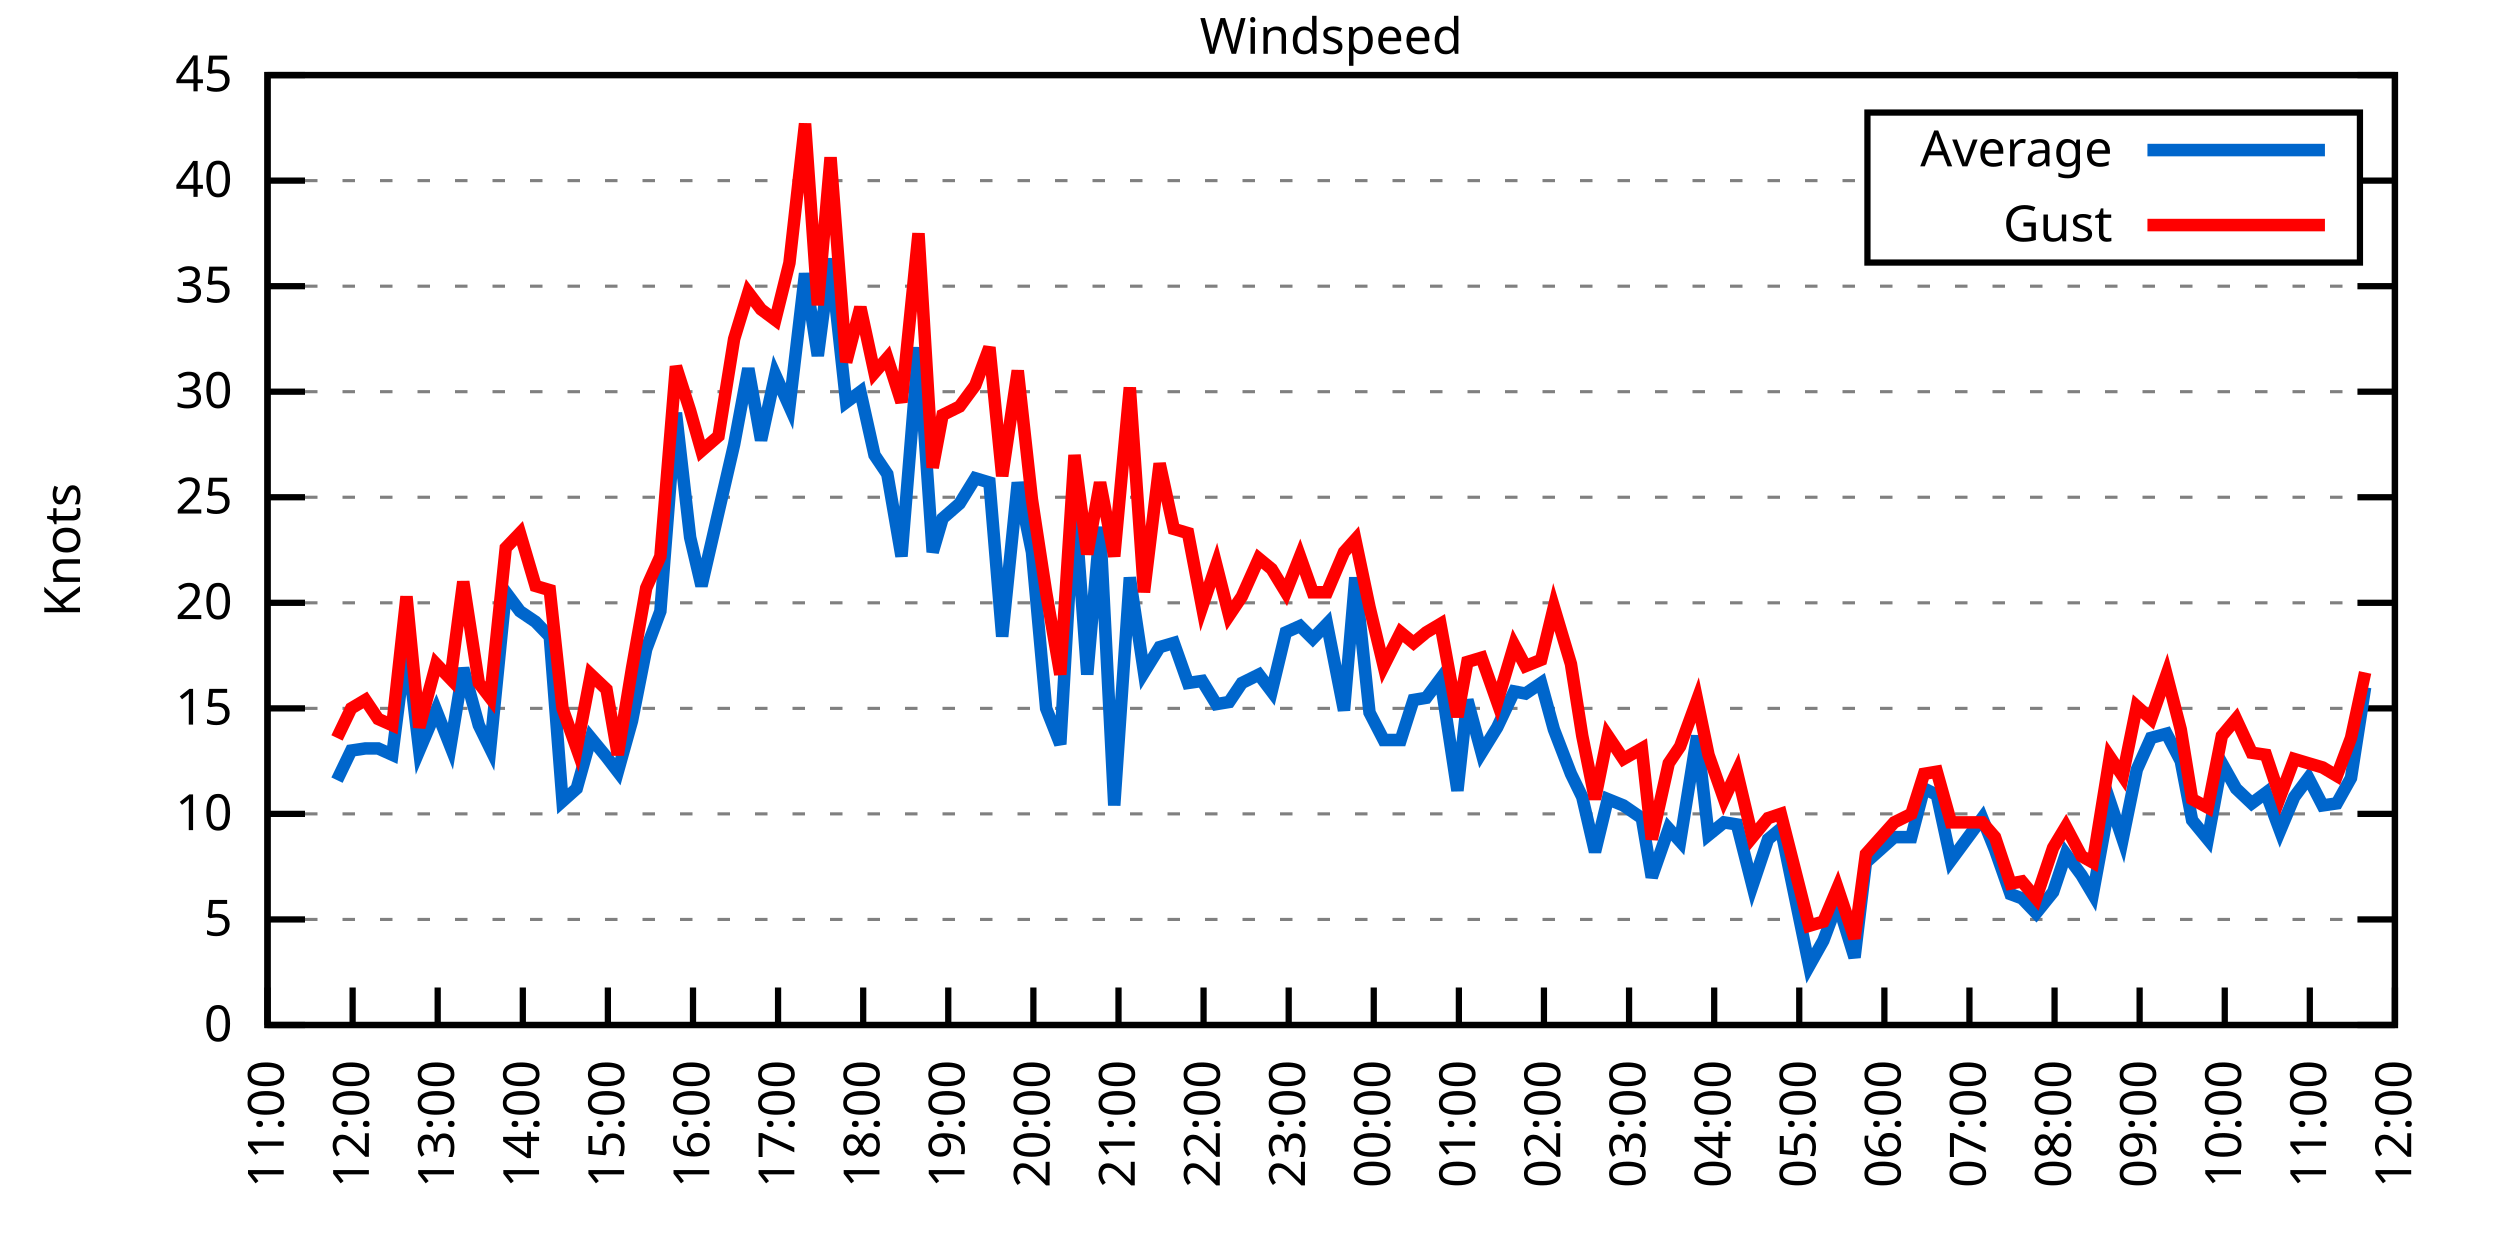
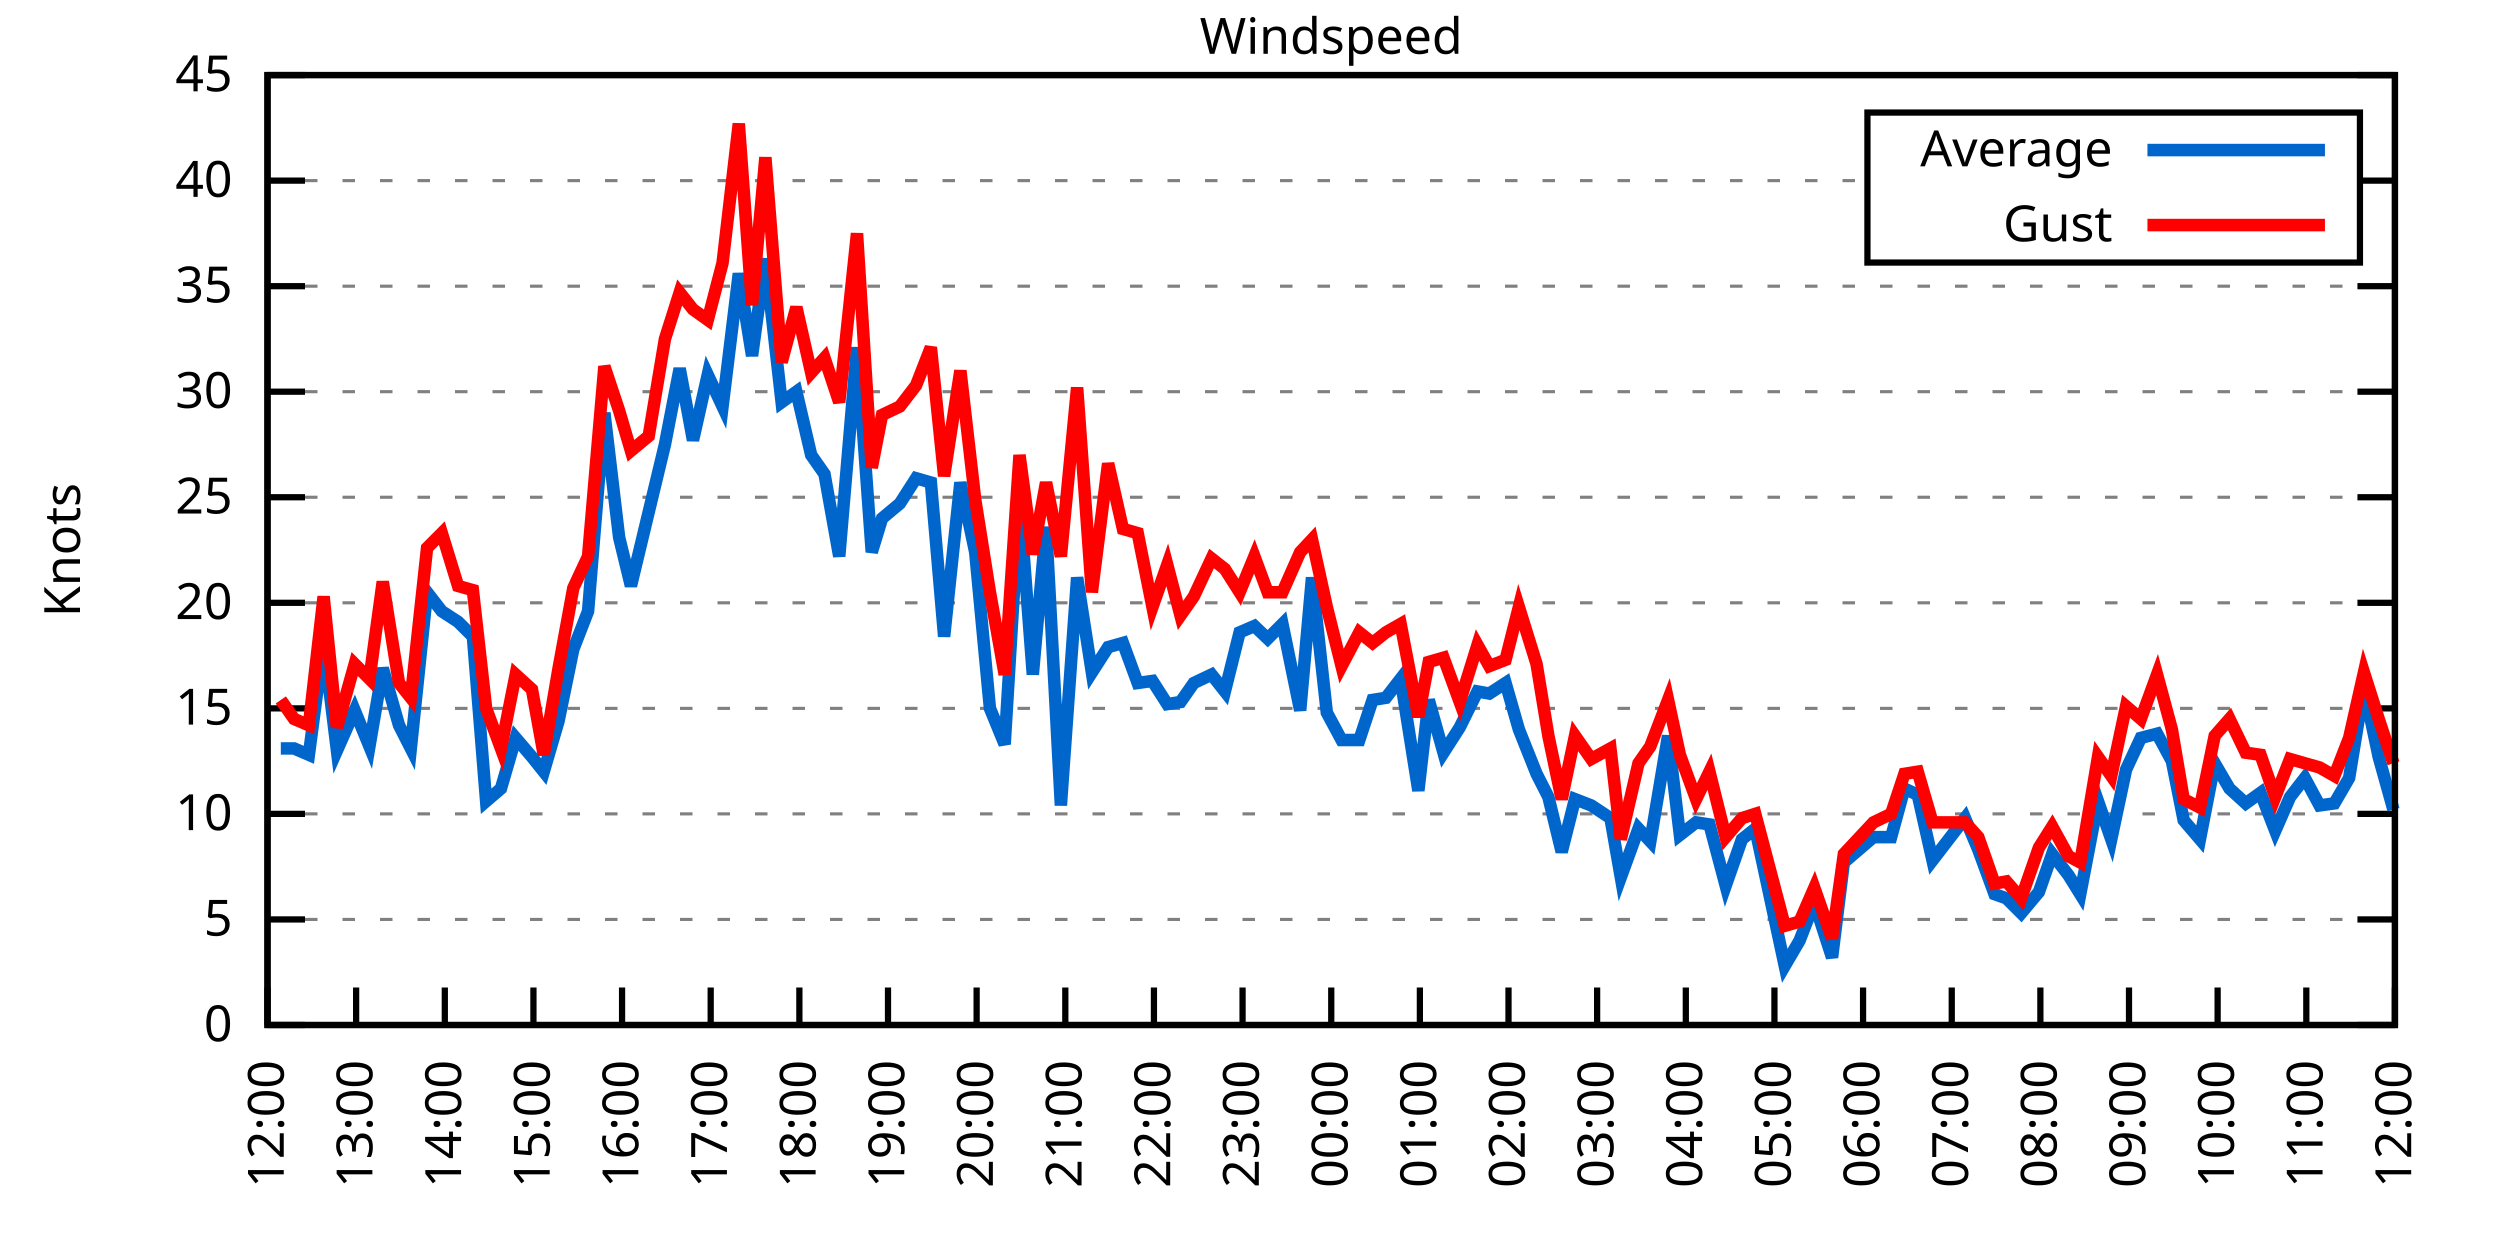
<svg xmlns="http://www.w3.org/2000/svg" xmlns:xlink="http://www.w3.org/1999/xlink" width="400" height="200" viewBox="0 0 400 200">
  <g id="gnuplot_canvas">
    <rect x="0" y="0" width="400" height="200" fill="none" />
    <defs>
      <circle id="gpDot" r="0.5" stroke-width="0.5" stroke="currentColor" />
      <path id="gpPt0" stroke-width="0.333" stroke="currentColor" d="M-1,0 h2 M0,-1 v2" />
      <path id="gpPt1" stroke-width="0.333" stroke="currentColor" d="M-1,-1 L1,1 M1,-1 L-1,1" />
      <path id="gpPt2" stroke-width="0.333" stroke="currentColor" d="M-1,0 L1,0 M0,-1 L0,1 M-1,-1 L1,1 M-1,1 L1,-1" />
      <rect id="gpPt3" stroke-width="0.333" stroke="currentColor" x="-1" y="-1" width="2" height="2" />
      <rect id="gpPt4" stroke-width="0.333" stroke="currentColor" fill="currentColor" x="-1" y="-1" width="2" height="2" />
      <circle id="gpPt5" stroke-width="0.333" stroke="currentColor" cx="0" cy="0" r="1" />
      <use xlink:href="#gpPt5" id="gpPt6" fill="currentColor" stroke="none" />
      <path id="gpPt7" stroke-width="0.333" stroke="currentColor" d="M0,-1.33 L-1.33,0.67 L1.33,0.67 z" />
      <use xlink:href="#gpPt7" id="gpPt8" fill="currentColor" stroke="none" />
      <use xlink:href="#gpPt7" id="gpPt9" stroke="currentColor" transform="rotate(180)" />
      <use xlink:href="#gpPt9" id="gpPt10" fill="currentColor" stroke="none" />
      <use xlink:href="#gpPt3" id="gpPt11" stroke="currentColor" transform="rotate(45)" />
      <use xlink:href="#gpPt11" id="gpPt12" fill="currentColor" stroke="none" />
      <path id="gpPt13" stroke-width="0.333" stroke="currentColor" d="M0,1.330 L1.265,0.411 L0.782,-1.067 L-0.782,-1.076 L-1.265,0.411 z" />
      <use xlink:href="#gpPt13" id="gpPt14" fill="currentColor" stroke="none" />
      <filter id="textbox" filterUnits="objectBoundingBox" x="0" y="0" height="1" width="1">
        <feFlood flood-color="white" flood-opacity="1" result="bgnd" />
        <feComposite in="SourceGraphic" in2="bgnd" operator="atop" />
      </filter>
      <filter id="greybox" filterUnits="objectBoundingBox" x="0" y="0" height="1" width="1">
        <feFlood flood-color="lightgrey" flood-opacity="1" result="grey" />
        <feComposite in="SourceGraphic" in2="grey" operator="atop" />
      </filter>
    </defs>
    <g fill="none" color="white" stroke="currentColor" stroke-width="1.00" stroke-linecap="butt" stroke-linejoin="miter">
</g>
    <g fill="none" color="black" stroke="currentColor" stroke-width="1.00" stroke-linecap="butt" stroke-linejoin="miter">
      <g stroke="none" shape-rendering="crispEdges">
        <polygon fill="rgb(255, 255, 255)" points="42.80,164.00 383.18,164.00 383.18,12.02 42.80,12.02 " />
      </g>
    </g>
    <g fill="none" color="black" stroke="currentColor" stroke-width="1.00" stroke-linecap="butt" stroke-linejoin="miter">
</g>
    <g fill="none" color="black" stroke="black" stroke-width="0.50" stroke-linecap="butt" stroke-linejoin="miter">
</g>
    <g fill="none" color="gray" stroke="currentColor" stroke-width="0.50" stroke-linecap="butt" stroke-linejoin="miter">
      <path stroke="gray" stroke-dasharray="2,4" class="gridline" d="M42.80,164.00 L383.19,164.00  " />
    </g>
    <g fill="none" color="gray" stroke="gray" stroke-width="1.00" stroke-linecap="butt" stroke-linejoin="miter">
</g>
    <g fill="none" color="black" stroke="currentColor" stroke-width="1.00" stroke-linecap="butt" stroke-linejoin="miter">
      <path stroke="black" d="M42.80,164.00 L48.80,164.00 M383.19,164.00 L377.19,164.00  " />
      <g transform="translate(37.20,166.60)" stroke="none" fill="black" font-family="Sans" font-size="8.00" text-anchor="end">
        <text>
          <tspan font-family="Sans"> 0</tspan>
        </text>
      </g>
    </g>
    <g fill="none" color="black" stroke="currentColor" stroke-width="1.00" stroke-linecap="butt" stroke-linejoin="miter">
</g>
    <g fill="none" color="black" stroke="black" stroke-width="0.50" stroke-linecap="butt" stroke-linejoin="miter">
</g>
    <g fill="none" color="gray" stroke="currentColor" stroke-width="0.50" stroke-linecap="butt" stroke-linejoin="miter">
      <path stroke="gray" stroke-dasharray="2,4" class="gridline" d="M42.80,147.11 L383.19,147.11  " />
    </g>
    <g fill="none" color="gray" stroke="gray" stroke-width="1.00" stroke-linecap="butt" stroke-linejoin="miter">
</g>
    <g fill="none" color="black" stroke="currentColor" stroke-width="1.00" stroke-linecap="butt" stroke-linejoin="miter">
      <path stroke="black" d="M42.80,147.11 L48.80,147.11 M383.19,147.11 L377.19,147.11  " />
      <g transform="translate(37.20,149.71)" stroke="none" fill="black" font-family="Sans" font-size="8.00" text-anchor="end">
        <text>
          <tspan font-family="Sans"> 5</tspan>
        </text>
      </g>
    </g>
    <g fill="none" color="black" stroke="currentColor" stroke-width="1.00" stroke-linecap="butt" stroke-linejoin="miter">
</g>
    <g fill="none" color="black" stroke="black" stroke-width="0.50" stroke-linecap="butt" stroke-linejoin="miter">
</g>
    <g fill="none" color="gray" stroke="currentColor" stroke-width="0.50" stroke-linecap="butt" stroke-linejoin="miter">
      <path stroke="gray" stroke-dasharray="2,4" class="gridline" d="M42.80,130.22 L383.19,130.22  " />
    </g>
    <g fill="none" color="gray" stroke="gray" stroke-width="1.00" stroke-linecap="butt" stroke-linejoin="miter">
</g>
    <g fill="none" color="black" stroke="currentColor" stroke-width="1.00" stroke-linecap="butt" stroke-linejoin="miter">
      <path stroke="black" d="M42.80,130.22 L48.80,130.22 M383.19,130.22 L377.19,130.22  " />
      <g transform="translate(37.20,132.82)" stroke="none" fill="black" font-family="Sans" font-size="8.00" text-anchor="end">
        <text>
          <tspan font-family="Sans"> 10</tspan>
        </text>
      </g>
    </g>
    <g fill="none" color="black" stroke="currentColor" stroke-width="1.00" stroke-linecap="butt" stroke-linejoin="miter">
</g>
    <g fill="none" color="black" stroke="black" stroke-width="0.50" stroke-linecap="butt" stroke-linejoin="miter">
</g>
    <g fill="none" color="gray" stroke="currentColor" stroke-width="0.50" stroke-linecap="butt" stroke-linejoin="miter">
      <path stroke="gray" stroke-dasharray="2,4" class="gridline" d="M42.80,113.34 L383.19,113.34  " />
    </g>
    <g fill="none" color="gray" stroke="gray" stroke-width="1.00" stroke-linecap="butt" stroke-linejoin="miter">
</g>
    <g fill="none" color="black" stroke="currentColor" stroke-width="1.00" stroke-linecap="butt" stroke-linejoin="miter">
      <path stroke="black" d="M42.80,113.34 L48.80,113.34 M383.19,113.34 L377.19,113.34  " />
      <g transform="translate(37.20,115.94)" stroke="none" fill="black" font-family="Sans" font-size="8.00" text-anchor="end">
        <text>
          <tspan font-family="Sans"> 15</tspan>
        </text>
      </g>
    </g>
    <g fill="none" color="black" stroke="currentColor" stroke-width="1.00" stroke-linecap="butt" stroke-linejoin="miter">
</g>
    <g fill="none" color="black" stroke="black" stroke-width="0.50" stroke-linecap="butt" stroke-linejoin="miter">
</g>
    <g fill="none" color="gray" stroke="currentColor" stroke-width="0.50" stroke-linecap="butt" stroke-linejoin="miter">
      <path stroke="gray" stroke-dasharray="2,4" class="gridline" d="M42.80,96.45 L383.19,96.45  " />
    </g>
    <g fill="none" color="gray" stroke="gray" stroke-width="1.00" stroke-linecap="butt" stroke-linejoin="miter">
</g>
    <g fill="none" color="black" stroke="currentColor" stroke-width="1.00" stroke-linecap="butt" stroke-linejoin="miter">
      <path stroke="black" d="M42.80,96.45 L48.80,96.45 M383.19,96.45 L377.19,96.45  " />
      <g transform="translate(37.20,99.05)" stroke="none" fill="black" font-family="Sans" font-size="8.00" text-anchor="end">
        <text>
          <tspan font-family="Sans"> 20</tspan>
        </text>
      </g>
    </g>
    <g fill="none" color="black" stroke="currentColor" stroke-width="1.00" stroke-linecap="butt" stroke-linejoin="miter">
</g>
    <g fill="none" color="black" stroke="black" stroke-width="0.50" stroke-linecap="butt" stroke-linejoin="miter">
</g>
    <g fill="none" color="gray" stroke="currentColor" stroke-width="0.50" stroke-linecap="butt" stroke-linejoin="miter">
      <path stroke="gray" stroke-dasharray="2,4" class="gridline" d="M42.80,79.56 L383.19,79.56  " />
    </g>
    <g fill="none" color="gray" stroke="gray" stroke-width="1.00" stroke-linecap="butt" stroke-linejoin="miter">
</g>
    <g fill="none" color="black" stroke="currentColor" stroke-width="1.00" stroke-linecap="butt" stroke-linejoin="miter">
      <path stroke="black" d="M42.80,79.56 L48.80,79.56 M383.19,79.56 L377.19,79.56  " />
      <g transform="translate(37.20,82.16)" stroke="none" fill="black" font-family="Sans" font-size="8.00" text-anchor="end">
        <text>
          <tspan font-family="Sans"> 25</tspan>
        </text>
      </g>
    </g>
    <g fill="none" color="black" stroke="currentColor" stroke-width="1.00" stroke-linecap="butt" stroke-linejoin="miter">
</g>
    <g fill="none" color="black" stroke="black" stroke-width="0.50" stroke-linecap="butt" stroke-linejoin="miter">
</g>
    <g fill="none" color="gray" stroke="currentColor" stroke-width="0.50" stroke-linecap="butt" stroke-linejoin="miter">
      <path stroke="gray" stroke-dasharray="2,4" class="gridline" d="M42.80,62.67 L383.19,62.67  " />
    </g>
    <g fill="none" color="gray" stroke="gray" stroke-width="1.00" stroke-linecap="butt" stroke-linejoin="miter">
</g>
    <g fill="none" color="black" stroke="currentColor" stroke-width="1.00" stroke-linecap="butt" stroke-linejoin="miter">
      <path stroke="black" d="M42.80,62.67 L48.80,62.67 M383.19,62.67 L377.19,62.67  " />
      <g transform="translate(37.20,65.27)" stroke="none" fill="black" font-family="Sans" font-size="8.00" text-anchor="end">
        <text>
          <tspan font-family="Sans"> 30</tspan>
        </text>
      </g>
    </g>
    <g fill="none" color="black" stroke="currentColor" stroke-width="1.00" stroke-linecap="butt" stroke-linejoin="miter">
</g>
    <g fill="none" color="black" stroke="black" stroke-width="0.50" stroke-linecap="butt" stroke-linejoin="miter">
</g>
    <g fill="none" color="gray" stroke="currentColor" stroke-width="0.50" stroke-linecap="butt" stroke-linejoin="miter">
      <path stroke="gray" stroke-dasharray="2,4" class="gridline" d="M42.80,45.79 L383.19,45.79  " />
    </g>
    <g fill="none" color="gray" stroke="gray" stroke-width="1.00" stroke-linecap="butt" stroke-linejoin="miter">
</g>
    <g fill="none" color="black" stroke="currentColor" stroke-width="1.00" stroke-linecap="butt" stroke-linejoin="miter">
      <path stroke="black" d="M42.80,45.79 L48.80,45.79 M383.19,45.79 L377.19,45.79  " />
      <g transform="translate(37.20,48.39)" stroke="none" fill="black" font-family="Sans" font-size="8.00" text-anchor="end">
        <text>
          <tspan font-family="Sans"> 35</tspan>
        </text>
      </g>
    </g>
    <g fill="none" color="black" stroke="currentColor" stroke-width="1.00" stroke-linecap="butt" stroke-linejoin="miter">
</g>
    <g fill="none" color="black" stroke="black" stroke-width="0.50" stroke-linecap="butt" stroke-linejoin="miter">
</g>
    <g fill="none" color="gray" stroke="currentColor" stroke-width="0.50" stroke-linecap="butt" stroke-linejoin="miter">
      <path stroke="gray" stroke-dasharray="2,4" class="gridline" d="M42.80,28.90 L298.79,28.90 M377.59,28.90 L383.19,28.90  " />
    </g>
    <g fill="none" color="gray" stroke="gray" stroke-width="1.00" stroke-linecap="butt" stroke-linejoin="miter">
</g>
    <g fill="none" color="black" stroke="currentColor" stroke-width="1.00" stroke-linecap="butt" stroke-linejoin="miter">
      <path stroke="black" d="M42.80,28.90 L48.80,28.90 M383.19,28.90 L377.19,28.90  " />
      <g transform="translate(37.20,31.50)" stroke="none" fill="black" font-family="Sans" font-size="8.00" text-anchor="end">
        <text>
          <tspan font-family="Sans"> 40</tspan>
        </text>
      </g>
    </g>
    <g fill="none" color="black" stroke="currentColor" stroke-width="1.00" stroke-linecap="butt" stroke-linejoin="miter">
</g>
    <g fill="none" color="black" stroke="black" stroke-width="0.50" stroke-linecap="butt" stroke-linejoin="miter">
</g>
    <g fill="none" color="gray" stroke="currentColor" stroke-width="0.50" stroke-linecap="butt" stroke-linejoin="miter">
      <path stroke="gray" stroke-dasharray="2,4" class="gridline" d="M42.80,12.01 L383.19,12.01  " />
    </g>
    <g fill="none" color="gray" stroke="gray" stroke-width="1.00" stroke-linecap="butt" stroke-linejoin="miter">
</g>
    <g fill="none" color="black" stroke="currentColor" stroke-width="1.00" stroke-linecap="butt" stroke-linejoin="miter">
      <path stroke="black" d="M42.80,12.01 L48.80,12.01 M383.19,12.01 L377.19,12.01  " />
      <g transform="translate(37.20,14.61)" stroke="none" fill="black" font-family="Sans" font-size="8.00" text-anchor="end">
        <text>
          <tspan font-family="Sans"> 45</tspan>
        </text>
      </g>
    </g>
    <g fill="none" color="black" stroke="currentColor" stroke-width="1.00" stroke-linecap="butt" stroke-linejoin="miter">
      <path stroke="black" d="M42.80,164.00 L42.80,158.00  " />
      <g transform="translate(45.40,169.60) rotate(270.00)" stroke="none" fill="black" font-family="Sans" font-size="8.00" text-anchor="end">
        <text>
-           <tspan font-family="Sans">11:00</tspan>
-         </text>
-       </g>
-     </g>
-     <g fill="none" color="black" stroke="currentColor" stroke-width="1.00" stroke-linecap="butt" stroke-linejoin="miter">
-       <path stroke="black" d="M56.42,164.00 L56.42,158.00  " />
-       <g transform="translate(59.02,169.60) rotate(270.00)" stroke="none" fill="black" font-family="Sans" font-size="8.00" text-anchor="end">
-         <text>
          <tspan font-family="Sans">12:00</tspan>
        </text>
      </g>
    </g>
    <g fill="none" color="black" stroke="currentColor" stroke-width="1.00" stroke-linecap="butt" stroke-linejoin="miter">
-       <path stroke="black" d="M70.03,164.00 L70.03,158.00  " />
-       <g transform="translate(72.63,169.60) rotate(270.00)" stroke="none" fill="black" font-family="Sans" font-size="8.00" text-anchor="end">
+       <path stroke="black" d="M56.98,164.00 L56.98,158.00  " />
+       <g transform="translate(59.58,169.60) rotate(270.00)" stroke="none" fill="black" font-family="Sans" font-size="8.00" text-anchor="end">
        <text>
          <tspan font-family="Sans">13:00</tspan>
        </text>
      </g>
    </g>
    <g fill="none" color="black" stroke="currentColor" stroke-width="1.00" stroke-linecap="butt" stroke-linejoin="miter">
-       <path stroke="black" d="M83.65,164.00 L83.65,158.00  " />
-       <g transform="translate(86.25,169.60) rotate(270.00)" stroke="none" fill="black" font-family="Sans" font-size="8.00" text-anchor="end">
+       <path stroke="black" d="M71.17,164.00 L71.17,158.00  " />
+       <g transform="translate(73.77,169.60) rotate(270.00)" stroke="none" fill="black" font-family="Sans" font-size="8.00" text-anchor="end">
        <text>
          <tspan font-family="Sans">14:00</tspan>
        </text>
      </g>
    </g>
    <g fill="none" color="black" stroke="currentColor" stroke-width="1.00" stroke-linecap="butt" stroke-linejoin="miter">
-       <path stroke="black" d="M97.26,164.00 L97.26,158.00  " />
-       <g transform="translate(99.86,169.60) rotate(270.00)" stroke="none" fill="black" font-family="Sans" font-size="8.00" text-anchor="end">
+       <path stroke="black" d="M85.35,164.00 L85.35,158.00  " />
+       <g transform="translate(87.95,169.60) rotate(270.00)" stroke="none" fill="black" font-family="Sans" font-size="8.00" text-anchor="end">
        <text>
          <tspan font-family="Sans">15:00</tspan>
        </text>
      </g>
    </g>
    <g fill="none" color="black" stroke="currentColor" stroke-width="1.00" stroke-linecap="butt" stroke-linejoin="miter">
-       <path stroke="black" d="M110.88,164.00 L110.88,158.00  " />
-       <g transform="translate(113.48,169.60) rotate(270.00)" stroke="none" fill="black" font-family="Sans" font-size="8.00" text-anchor="end">
+       <path stroke="black" d="M99.53,164.00 L99.53,158.00  " />
+       <g transform="translate(102.13,169.60) rotate(270.00)" stroke="none" fill="black" font-family="Sans" font-size="8.00" text-anchor="end">
        <text>
          <tspan font-family="Sans">16:00</tspan>
        </text>
      </g>
    </g>
    <g fill="none" color="black" stroke="currentColor" stroke-width="1.00" stroke-linecap="butt" stroke-linejoin="miter">
-       <path stroke="black" d="M124.49,164.00 L124.49,158.00  " />
-       <g transform="translate(127.09,169.60) rotate(270.00)" stroke="none" fill="black" font-family="Sans" font-size="8.00" text-anchor="end">
+       <path stroke="black" d="M113.71,164.00 L113.71,158.00  " />
+       <g transform="translate(116.31,169.60) rotate(270.00)" stroke="none" fill="black" font-family="Sans" font-size="8.00" text-anchor="end">
        <text>
          <tspan font-family="Sans">17:00</tspan>
        </text>
      </g>
    </g>
    <g fill="none" color="black" stroke="currentColor" stroke-width="1.00" stroke-linecap="butt" stroke-linejoin="miter">
-       <path stroke="black" d="M138.11,164.00 L138.11,158.00  " />
-       <g transform="translate(140.71,169.60) rotate(270.00)" stroke="none" fill="black" font-family="Sans" font-size="8.00" text-anchor="end">
+       <path stroke="black" d="M127.90,164.00 L127.90,158.00  " />
+       <g transform="translate(130.50,169.60) rotate(270.00)" stroke="none" fill="black" font-family="Sans" font-size="8.00" text-anchor="end">
        <text>
          <tspan font-family="Sans">18:00</tspan>
        </text>
      </g>
    </g>
    <g fill="none" color="black" stroke="currentColor" stroke-width="1.00" stroke-linecap="butt" stroke-linejoin="miter">
-       <path stroke="black" d="M151.72,164.00 L151.72,158.00  " />
-       <g transform="translate(154.32,169.60) rotate(270.00)" stroke="none" fill="black" font-family="Sans" font-size="8.00" text-anchor="end">
+       <path stroke="black" d="M142.08,164.00 L142.08,158.00  " />
+       <g transform="translate(144.68,169.60) rotate(270.00)" stroke="none" fill="black" font-family="Sans" font-size="8.00" text-anchor="end">
        <text>
          <tspan font-family="Sans">19:00</tspan>
        </text>
      </g>
    </g>
    <g fill="none" color="black" stroke="currentColor" stroke-width="1.00" stroke-linecap="butt" stroke-linejoin="miter">
-       <path stroke="black" d="M165.34,164.00 L165.34,158.00  " />
-       <g transform="translate(167.94,169.60) rotate(270.00)" stroke="none" fill="black" font-family="Sans" font-size="8.00" text-anchor="end">
+       <path stroke="black" d="M156.26,164.00 L156.26,158.00  " />
+       <g transform="translate(158.86,169.60) rotate(270.00)" stroke="none" fill="black" font-family="Sans" font-size="8.00" text-anchor="end">
        <text>
          <tspan font-family="Sans">20:00</tspan>
        </text>
      </g>
    </g>
    <g fill="none" color="black" stroke="currentColor" stroke-width="1.00" stroke-linecap="butt" stroke-linejoin="miter">
-       <path stroke="black" d="M178.96,164.00 L178.96,158.00  " />
-       <g transform="translate(181.56,169.60) rotate(270.00)" stroke="none" fill="black" font-family="Sans" font-size="8.00" text-anchor="end">
+       <path stroke="black" d="M170.45,164.00 L170.45,158.00  " />
+       <g transform="translate(173.05,169.60) rotate(270.00)" stroke="none" fill="black" font-family="Sans" font-size="8.00" text-anchor="end">
        <text>
          <tspan font-family="Sans">21:00</tspan>
        </text>
      </g>
    </g>
    <g fill="none" color="black" stroke="currentColor" stroke-width="1.00" stroke-linecap="butt" stroke-linejoin="miter">
-       <path stroke="black" d="M192.57,164.00 L192.57,158.00  " />
-       <g transform="translate(195.17,169.60) rotate(270.00)" stroke="none" fill="black" font-family="Sans" font-size="8.00" text-anchor="end">
+       <path stroke="black" d="M184.63,164.00 L184.63,158.00  " />
+       <g transform="translate(187.23,169.60) rotate(270.00)" stroke="none" fill="black" font-family="Sans" font-size="8.00" text-anchor="end">
        <text>
          <tspan font-family="Sans">22:00</tspan>
        </text>
      </g>
    </g>
    <g fill="none" color="black" stroke="currentColor" stroke-width="1.00" stroke-linecap="butt" stroke-linejoin="miter">
-       <path stroke="black" d="M206.19,164.00 L206.19,158.00  " />
-       <g transform="translate(208.79,169.60) rotate(270.00)" stroke="none" fill="black" font-family="Sans" font-size="8.00" text-anchor="end">
+       <path stroke="black" d="M198.81,164.00 L198.81,158.00  " />
+       <g transform="translate(201.41,169.60) rotate(270.00)" stroke="none" fill="black" font-family="Sans" font-size="8.00" text-anchor="end">
        <text>
          <tspan font-family="Sans">23:00</tspan>
        </text>
      </g>
    </g>
    <g fill="none" color="black" stroke="currentColor" stroke-width="1.00" stroke-linecap="butt" stroke-linejoin="miter">
-       <path stroke="black" d="M219.80,164.00 L219.80,158.00  " />
-       <g transform="translate(222.40,169.60) rotate(270.00)" stroke="none" fill="black" font-family="Sans" font-size="8.00" text-anchor="end">
+       <path stroke="black" d="M213.00,164.00 L213.00,158.00  " />
+       <g transform="translate(215.60,169.60) rotate(270.00)" stroke="none" fill="black" font-family="Sans" font-size="8.00" text-anchor="end">
        <text>
          <tspan font-family="Sans">00:00</tspan>
        </text>
      </g>
    </g>
    <g fill="none" color="black" stroke="currentColor" stroke-width="1.00" stroke-linecap="butt" stroke-linejoin="miter">
-       <path stroke="black" d="M233.42,164.00 L233.42,158.00  " />
-       <g transform="translate(236.02,169.60) rotate(270.00)" stroke="none" fill="black" font-family="Sans" font-size="8.00" text-anchor="end">
+       <path stroke="black" d="M227.18,164.00 L227.18,158.00  " />
+       <g transform="translate(229.78,169.60) rotate(270.00)" stroke="none" fill="black" font-family="Sans" font-size="8.00" text-anchor="end">
        <text>
          <tspan font-family="Sans">01:00</tspan>
        </text>
      </g>
    </g>
    <g fill="none" color="black" stroke="currentColor" stroke-width="1.00" stroke-linecap="butt" stroke-linejoin="miter">
-       <path stroke="black" d="M247.03,164.00 L247.03,158.00  " />
-       <g transform="translate(249.63,169.60) rotate(270.00)" stroke="none" fill="black" font-family="Sans" font-size="8.00" text-anchor="end">
+       <path stroke="black" d="M241.36,164.00 L241.36,158.00  " />
+       <g transform="translate(243.96,169.60) rotate(270.00)" stroke="none" fill="black" font-family="Sans" font-size="8.00" text-anchor="end">
        <text>
          <tspan font-family="Sans">02:00</tspan>
        </text>
      </g>
    </g>
    <g fill="none" color="black" stroke="currentColor" stroke-width="1.00" stroke-linecap="butt" stroke-linejoin="miter">
-       <path stroke="black" d="M260.65,164.00 L260.65,158.00  " />
-       <g transform="translate(263.25,169.60) rotate(270.00)" stroke="none" fill="black" font-family="Sans" font-size="8.00" text-anchor="end">
+       <path stroke="black" d="M255.54,164.00 L255.54,158.00  " />
+       <g transform="translate(258.14,169.60) rotate(270.00)" stroke="none" fill="black" font-family="Sans" font-size="8.00" text-anchor="end">
        <text>
          <tspan font-family="Sans">03:00</tspan>
        </text>
      </g>
    </g>
    <g fill="none" color="black" stroke="currentColor" stroke-width="1.00" stroke-linecap="butt" stroke-linejoin="miter">
-       <path stroke="black" d="M274.27,164.00 L274.27,158.00  " />
-       <g transform="translate(276.87,169.60) rotate(270.00)" stroke="none" fill="black" font-family="Sans" font-size="8.00" text-anchor="end">
+       <path stroke="black" d="M269.73,164.00 L269.73,158.00  " />
+       <g transform="translate(272.33,169.60) rotate(270.00)" stroke="none" fill="black" font-family="Sans" font-size="8.00" text-anchor="end">
        <text>
          <tspan font-family="Sans">04:00</tspan>
        </text>
      </g>
    </g>
    <g fill="none" color="black" stroke="currentColor" stroke-width="1.00" stroke-linecap="butt" stroke-linejoin="miter">
-       <path stroke="black" d="M287.88,164.00 L287.88,158.00  " />
-       <g transform="translate(290.48,169.60) rotate(270.00)" stroke="none" fill="black" font-family="Sans" font-size="8.00" text-anchor="end">
+       <path stroke="black" d="M283.91,164.00 L283.91,158.00  " />
+       <g transform="translate(286.51,169.60) rotate(270.00)" stroke="none" fill="black" font-family="Sans" font-size="8.00" text-anchor="end">
        <text>
          <tspan font-family="Sans">05:00</tspan>
        </text>
      </g>
    </g>
    <g fill="none" color="black" stroke="currentColor" stroke-width="1.00" stroke-linecap="butt" stroke-linejoin="miter">
-       <path stroke="black" d="M301.50,164.00 L301.50,158.00  " />
-       <g transform="translate(304.10,169.60) rotate(270.00)" stroke="none" fill="black" font-family="Sans" font-size="8.00" text-anchor="end">
+       <path stroke="black" d="M298.09,164.00 L298.09,158.00  " />
+       <g transform="translate(300.69,169.60) rotate(270.00)" stroke="none" fill="black" font-family="Sans" font-size="8.00" text-anchor="end">
        <text>
          <tspan font-family="Sans">06:00</tspan>
        </text>
      </g>
    </g>
    <g fill="none" color="black" stroke="currentColor" stroke-width="1.00" stroke-linecap="butt" stroke-linejoin="miter">
-       <path stroke="black" d="M315.11,164.00 L315.11,158.00  " />
-       <g transform="translate(317.71,169.60) rotate(270.00)" stroke="none" fill="black" font-family="Sans" font-size="8.00" text-anchor="end">
+       <path stroke="black" d="M312.28,164.00 L312.28,158.00  " />
+       <g transform="translate(314.88,169.60) rotate(270.00)" stroke="none" fill="black" font-family="Sans" font-size="8.00" text-anchor="end">
        <text>
          <tspan font-family="Sans">07:00</tspan>
        </text>
      </g>
    </g>
    <g fill="none" color="black" stroke="currentColor" stroke-width="1.00" stroke-linecap="butt" stroke-linejoin="miter">
-       <path stroke="black" d="M328.73,164.00 L328.73,158.00  " />
-       <g transform="translate(331.33,169.60) rotate(270.00)" stroke="none" fill="black" font-family="Sans" font-size="8.00" text-anchor="end">
+       <path stroke="black" d="M326.46,164.00 L326.46,158.00  " />
+       <g transform="translate(329.06,169.60) rotate(270.00)" stroke="none" fill="black" font-family="Sans" font-size="8.00" text-anchor="end">
        <text>
          <tspan font-family="Sans">08:00</tspan>
        </text>
      </g>
    </g>
    <g fill="none" color="black" stroke="currentColor" stroke-width="1.00" stroke-linecap="butt" stroke-linejoin="miter">
-       <path stroke="black" d="M342.34,164.00 L342.34,158.00  " />
-       <g transform="translate(344.94,169.60) rotate(270.00)" stroke="none" fill="black" font-family="Sans" font-size="8.00" text-anchor="end">
+       <path stroke="black" d="M340.64,164.00 L340.64,158.00  " />
+       <g transform="translate(343.24,169.60) rotate(270.00)" stroke="none" fill="black" font-family="Sans" font-size="8.00" text-anchor="end">
        <text>
          <tspan font-family="Sans">09:00</tspan>
        </text>
      </g>
    </g>
    <g fill="none" color="black" stroke="currentColor" stroke-width="1.00" stroke-linecap="butt" stroke-linejoin="miter">
-       <path stroke="black" d="M355.96,164.00 L355.96,158.00  " />
-       <g transform="translate(358.56,169.60) rotate(270.00)" stroke="none" fill="black" font-family="Sans" font-size="8.00" text-anchor="end">
+       <path stroke="black" d="M354.82,164.00 L354.82,158.00  " />
+       <g transform="translate(357.42,169.60) rotate(270.00)" stroke="none" fill="black" font-family="Sans" font-size="8.00" text-anchor="end">
        <text>
          <tspan font-family="Sans">10:00</tspan>
        </text>
      </g>
    </g>
    <g fill="none" color="black" stroke="currentColor" stroke-width="1.00" stroke-linecap="butt" stroke-linejoin="miter">
-       <path stroke="black" d="M369.57,164.00 L369.57,158.00  " />
-       <g transform="translate(372.17,169.60) rotate(270.00)" stroke="none" fill="black" font-family="Sans" font-size="8.00" text-anchor="end">
+       <path stroke="black" d="M369.01,164.00 L369.01,158.00  " />
+       <g transform="translate(371.61,169.60) rotate(270.00)" stroke="none" fill="black" font-family="Sans" font-size="8.00" text-anchor="end">
        <text>
          <tspan font-family="Sans">11:00</tspan>
        </text>
      </g>
    </g>
    <g fill="none" color="black" stroke="currentColor" stroke-width="1.00" stroke-linecap="butt" stroke-linejoin="miter">
      <path stroke="black" d="M383.19,164.00 L383.19,158.00  " />
      <g transform="translate(385.79,169.60) rotate(270.00)" stroke="none" fill="black" font-family="Sans" font-size="8.00" text-anchor="end">
        <text>
          <tspan font-family="Sans">12:00</tspan>
        </text>
      </g>
    </g>
    <g fill="none" color="black" stroke="currentColor" stroke-width="1.00" stroke-linecap="butt" stroke-linejoin="miter">
</g>
    <g fill="none" color="black" stroke="currentColor" stroke-width="1.00" stroke-linecap="butt" stroke-linejoin="miter">
      <path stroke="black" d="M42.80,12.01 L42.80,164.00 L383.19,164.00 L383.19,12.01 L42.80,12.01 Z  " />
    </g>
    <g fill="none" color="black" stroke="currentColor" stroke-width="1.00" stroke-linecap="butt" stroke-linejoin="miter">
</g>
    <g fill="none" color="black" stroke="currentColor" stroke-width="1.00" stroke-linecap="butt" stroke-linejoin="miter">
      <path stroke="black" d="M298.79,42.01 L298.79,18.01 L377.59,18.01 L377.59,42.01 L298.79,42.01 Z  " />
    </g>
    <g id="Windspeed_plot_1">
      <g fill="none" color="white" stroke="black" stroke-width="2.00" stroke-linecap="butt" stroke-linejoin="miter">
</g>
      <g fill="none" color="black" stroke="currentColor" stroke-width="2.00" stroke-linecap="butt" stroke-linejoin="miter">
        <g transform="translate(337.99,26.61)" stroke="none" fill="black" font-family="Sans" font-size="8.00" text-anchor="end">
          <text>
            <tspan font-family="Sans">Average</tspan>
          </text>
        </g>
      </g>
      <g fill="none" color="black" stroke="currentColor" stroke-width="2.00" stroke-linecap="butt" stroke-linejoin="miter">
-         <path stroke="rgb(  0, 102, 204)" d="M343.59,24.01 L371.99,24.01 M53.92,124.82 L56.19,120.09 L58.46,119.75 L60.50,119.75 L62.77,120.77 L65.04,102.87   L67.08,120.09 L69.80,113.67 L72.07,119.42 L74.12,106.92 L76.61,116.04 L78.43,119.75 L80.92,94.76 L83.19,97.80   L85.69,99.49 L87.96,101.85 L90.00,128.20 L92.27,126.17 L94.54,118.07 L97.04,121.11 L98.85,123.47 L101.12,115.36   L103.39,103.88 L105.66,97.80 L108.15,66.05 L110.42,85.98 L112.24,93.75 L114.96,81.93 L117.46,71.12 L119.73,58.96   L121.77,70.44 L124.04,59.97 L126.31,65.04 L128.81,43.76 L130.85,56.93 L132.89,41.39 L135.39,64.36 L137.66,62.67   L139.92,72.81 L141.97,75.85 L144.24,89.02 L146.96,55.58 L149.23,88.34 L150.82,82.94 L153.54,80.57 L156.04,76.52   L158.31,77.20 L160.35,101.85 L162.84,77.20 L165.11,88.34 L167.38,113.34 L169.65,119.08 L171.92,79.90 L173.96,107.93   L176.01,84.29 L178.28,128.87 L180.77,92.40 L183.04,107.59 L185.54,103.54 L187.81,102.87 L190.08,109.28 L192.34,108.95   L194.61,112.66 L196.66,112.32 L198.70,109.28 L201.42,107.93 L203.46,110.63 L205.73,101.18 L208.00,100.16 L210.04,102.19   L212.31,99.83 L215.04,113.67 L216.85,92.40 L219.12,114.01 L221.39,118.40 L224.11,118.40 L226.16,111.99 L228.20,111.65   L230.47,108.61 L233.19,126.51 L234.78,111.99 L237.05,120.43 L239.55,116.38 L242.27,110.63 L244.08,110.97 L246.58,109.28   L248.62,116.71 L251.35,123.81 L253.16,127.52 L255.20,136.30 L257.25,127.86 L259.74,128.87 L262.69,130.90 L264.28,140.36   L267.00,132.59 L268.82,134.62 L271.54,117.73 L273.36,133.60 L275.85,131.58 L277.90,131.91 L280.39,141.71 L282.89,134.28   L284.93,132.59 L289.47,154.54 L291.74,150.49 L294.01,144.41 L296.73,153.19 L298.55,137.99 L303.08,133.94 L305.81,133.94   L307.85,126.17 L309.89,127.18 L312.16,137.66 L317.15,130.90 L319.20,135.97 L321.69,143.06 L323.51,143.73 L325.78,146.10   L328.50,142.72 L330.54,136.64 L333.04,140.02 L334.85,143.06 L337.58,128.20 L339.62,134.28 L341.89,123.13 L344.16,118.07   L346.65,117.39 L348.92,121.78 L350.74,131.24 L353.24,134.28 L355.50,122.12 L357.77,126.17 L360.27,128.54 L362.54,126.85   L364.81,132.93 L367.08,127.52 L369.35,124.48 L371.62,128.87 L373.89,128.54 L376.16,124.48 L378.42,109.96  " />
+         <path stroke="rgb(  0, 102, 204)" d="M343.59,24.01 L371.99,24.01 M44.93,119.75 L47.05,119.75 L49.42,120.77 L51.78,102.87 L53.91,120.09 L56.75,113.67   L59.11,119.42 L61.24,106.92 L63.84,116.04 L65.73,119.75 L68.33,94.76 L70.69,97.80 L73.29,99.49 L75.66,101.85   L77.78,128.20 L80.15,126.17 L82.51,118.07 L85.11,121.11 L87.00,123.47 L89.37,115.36 L91.73,103.88 L94.09,97.80   L96.70,66.05 L99.06,85.98 L100.95,93.75 L103.79,81.93 L106.39,71.12 L108.75,58.96 L110.88,70.44 L113.24,59.97   L115.61,65.04 L118.21,43.76 L120.33,56.93 L122.46,41.39 L125.06,64.36 L127.42,62.67 L129.79,72.81 L131.92,75.85   L134.28,89.02 L137.12,55.58 L139.48,88.34 L141.13,82.94 L143.97,80.57 L146.57,76.52 L148.94,77.20 L151.06,101.85   L153.66,77.20 L156.03,88.34 L158.39,113.34 L160.75,119.08 L163.12,79.90 L165.25,107.93 L167.37,84.29 L169.74,128.87   L172.34,92.40 L174.70,107.59 L177.30,103.54 L179.67,102.87 L182.03,109.28 L184.39,108.95 L186.76,112.66 L188.88,112.32   L191.01,109.28 L193.85,107.93 L195.98,110.63 L198.34,101.18 L200.70,100.16 L202.83,102.19 L205.19,99.83 L208.03,113.67   L209.92,92.40 L212.29,114.01 L214.65,118.40 L217.49,118.40 L219.61,111.99 L221.74,111.65 L224.10,108.61 L226.94,126.51   L228.60,111.99 L230.96,120.43 L233.56,116.38 L236.40,110.63 L238.29,110.97 L240.89,109.28 L243.02,116.71 L245.85,123.81   L247.74,127.52 L249.87,136.30 L252.00,127.86 L254.60,128.87 L257.67,130.90 L259.33,140.36 L262.16,132.59 L264.05,134.62   L266.89,117.73 L268.78,133.60 L271.38,131.58 L273.51,131.91 L276.11,141.71 L278.71,134.28 L280.84,132.59 L285.56,154.54   L287.93,150.49 L290.29,144.41 L293.13,153.19 L295.02,137.99 L299.75,133.94 L302.58,133.94 L304.71,126.17 L306.84,127.18   L309.20,137.66 L314.40,130.90 L316.53,135.97 L319.13,143.06 L321.02,143.73 L323.39,146.10 L326.22,142.72 L328.35,136.64   L330.95,140.02 L332.84,143.06 L335.68,128.20 L337.80,134.28 L340.17,123.13 L342.53,118.07 L345.13,117.39 L347.50,121.78   L349.39,131.24 L351.99,134.28 L354.35,122.12 L356.72,126.17 L359.32,128.54 L361.68,126.85 L364.04,132.93 L366.41,127.52   L368.77,124.48 L371.13,128.87 L373.50,128.54 L375.86,124.48 L378.23,109.96 L380.59,121.11 L382.95,129.55  " />
      </g>
    </g>
    <g id="Windspeed_plot_2">
      <g fill="none" color="black" stroke="currentColor" stroke-width="2.00" stroke-linecap="butt" stroke-linejoin="miter">
        <g transform="translate(337.99,38.61)" stroke="none" fill="black" font-family="Sans" font-size="8.00" text-anchor="end">
          <text>
            <tspan font-family="Sans">Gust</tspan>
          </text>
        </g>
      </g>
      <g fill="none" color="black" stroke="currentColor" stroke-width="2.00" stroke-linecap="butt" stroke-linejoin="miter">
-         <path stroke="rgb(255,   0,   0)" d="M343.59,36.01 L371.99,36.01 M53.92,118.07 L56.19,113.34 L58.46,111.99 L60.50,115.03 L62.77,116.04 L65.04,95.44   L67.08,116.38 L69.80,106.24 L72.07,108.61 L74.12,93.07 L76.61,109.28 L78.43,111.65 L80.92,87.67 L83.19,85.30   L85.69,93.75 L87.96,94.42 L90.00,113.34 L92.27,119.75 L94.54,107.93 L97.04,110.30 L98.85,120.77 L101.12,106.92   L103.39,94.08 L105.66,89.02 L108.15,58.62 L110.42,65.71 L112.24,72.13 L114.96,69.77 L117.46,54.23 L119.73,46.80   L121.77,49.50 L124.04,51.19 L126.31,42.07 L128.81,19.78 L130.85,48.83 L132.89,25.18 L135.39,57.94 L137.66,49.16   L139.92,59.63 L141.97,57.27 L144.24,64.36 L146.96,37.34 L149.23,74.83 L150.82,66.39 L153.54,65.04 L156.04,61.66   L158.31,55.58 L160.35,76.18 L162.84,59.30 L165.11,79.90 L167.38,94.76 L169.65,107.93 L171.92,72.81 L173.96,88.68   L176.01,77.20 L178.28,89.02 L180.77,62.00 L183.04,94.76 L185.54,74.16 L187.81,84.63 L190.08,85.30 L192.34,97.12   L194.61,90.37 L196.66,98.48 L198.70,95.44 L201.42,89.36 L203.46,91.04 L205.73,94.76 L208.00,89.02 L210.04,94.76   L212.31,94.76 L215.04,88.34 L216.85,86.32 L219.12,97.12 L221.39,106.58 L224.11,101.18 L226.16,102.87 L228.20,101.18   L230.47,99.83 L233.19,114.69 L234.78,105.91 L237.05,105.23 L239.55,112.32 L242.27,103.20 L244.08,106.58 L246.58,105.57   L248.62,97.12 L251.35,106.24 L253.16,117.73 L255.20,127.86 L257.25,117.73 L259.74,121.44 L262.69,119.75 L264.28,134.28   L267.00,122.12 L268.82,119.42 L271.54,111.99 L273.36,120.77 L275.85,127.86 L277.90,123.47 L280.39,133.94 L282.89,130.90   L284.93,130.22 L289.47,148.13 L291.74,147.45 L294.01,142.05 L296.73,150.15 L298.55,136.64 L303.08,131.58 L305.81,130.22   L307.85,123.81 L309.89,123.47 L312.16,131.58 L317.15,131.58 L319.20,133.94 L321.69,141.37 L323.51,141.03 L325.78,143.73   L328.50,135.63 L330.54,132.25 L333.04,136.98 L334.85,137.99 L337.58,121.11 L339.62,124.14 L341.89,113.00 L344.16,115.03   L346.65,107.93 L348.92,116.71 L350.74,127.86 L353.24,129.21 L355.50,117.73 L357.77,115.03 L360.27,120.43 L362.54,120.77   L364.81,127.52 L367.08,121.44 L369.35,122.12 L371.62,122.79 L373.89,124.14 L376.16,118.07 L378.42,107.59  " />
+         <path stroke="rgb(255,   0,   0)" d="M343.59,36.01 L371.99,36.01 M44.93,111.99 L47.05,115.03 L49.42,116.04 L51.78,95.44 L53.91,116.38 L56.75,106.24   L59.11,108.61 L61.24,93.07 L63.84,109.28 L65.73,111.65 L68.33,87.67 L70.69,85.30 L73.29,93.75 L75.66,94.42   L77.78,113.34 L80.15,119.75 L82.51,107.93 L85.11,110.30 L87.00,120.77 L89.37,106.92 L91.73,94.08 L94.09,89.02   L96.70,58.62 L99.06,65.71 L100.95,72.13 L103.79,69.77 L106.39,54.23 L108.75,46.80 L110.88,49.50 L113.24,51.19   L115.61,42.07 L118.21,19.78 L120.33,48.83 L122.46,25.18 L125.06,57.94 L127.42,49.16 L129.79,59.63 L131.92,57.27   L134.28,64.36 L137.12,37.34 L139.48,74.83 L141.13,66.39 L143.97,65.04 L146.57,61.66 L148.94,55.58 L151.06,76.18   L153.66,59.30 L156.03,79.90 L158.39,94.76 L160.75,107.93 L163.12,72.81 L165.25,88.68 L167.37,77.20 L169.74,89.02   L172.34,62.00 L174.70,94.76 L177.30,74.16 L179.67,84.63 L182.03,85.30 L184.39,97.12 L186.76,90.37 L188.88,98.48   L191.01,95.44 L193.85,89.36 L195.98,91.04 L198.34,94.76 L200.70,89.02 L202.83,94.76 L205.19,94.76 L208.03,88.34   L209.92,86.32 L212.29,97.12 L214.65,106.58 L217.49,101.18 L219.61,102.87 L221.74,101.18 L224.10,99.83 L226.94,114.69   L228.60,105.91 L230.96,105.23 L233.56,112.32 L236.40,103.20 L238.29,106.58 L240.89,105.57 L243.02,97.12 L245.85,106.24   L247.74,117.73 L249.87,127.86 L252.00,117.73 L254.60,121.44 L257.67,119.75 L259.33,134.28 L262.16,122.12 L264.05,119.42   L266.89,111.99 L268.78,120.77 L271.38,127.86 L273.51,123.47 L276.11,133.94 L278.71,130.90 L280.84,130.22 L285.56,148.13   L287.93,147.45 L290.29,142.05 L293.13,150.15 L295.02,136.64 L299.75,131.58 L302.58,130.22 L304.71,123.81 L306.84,123.47   L309.20,131.58 L314.40,131.58 L316.53,133.94 L319.13,141.37 L321.02,141.03 L323.39,143.73 L326.22,135.63 L328.35,132.25   L330.95,136.98 L332.84,137.99 L335.68,121.11 L337.80,124.14 L340.17,113.00 L342.53,115.03 L345.13,107.93 L347.50,116.71   L349.39,127.86 L351.99,129.21 L354.35,117.73 L356.72,115.03 L359.32,120.43 L361.68,120.77 L364.04,127.52 L366.41,121.44   L368.77,122.12 L371.13,122.79 L373.50,124.14 L375.86,118.07 L378.23,107.59 L380.59,115.03 L382.95,122.12  " />
      </g>
    </g>
    <g fill="none" color="black" stroke="currentColor" stroke-width="2.00" stroke-linecap="butt" stroke-linejoin="miter">
</g>
    <g fill="none" color="black" stroke="black" stroke-width="1.00" stroke-linecap="butt" stroke-linejoin="miter">
</g>
    <g fill="none" color="black" stroke="currentColor" stroke-width="1.00" stroke-linecap="butt" stroke-linejoin="miter">
      <path stroke="black" d="M42.80,12.01 L42.80,164.00 L383.19,164.00 L383.19,12.01 L42.80,12.01 Z  " />
      <g transform="translate(12.80,88.01) rotate(270.00)" stroke="none" fill="black" font-family="Sans" font-size="8.00" text-anchor="middle">
        <text>
          <tspan font-family="Sans">Knots</tspan>
        </text>
      </g>
    </g>
    <g fill="none" color="black" stroke="currentColor" stroke-width="1.00" stroke-linecap="butt" stroke-linejoin="miter">
</g>
    <g fill="none" color="black" stroke="currentColor" stroke-width="1.00" stroke-linecap="butt" stroke-linejoin="miter">
      <g transform="translate(212.99,8.61)" stroke="none" fill="black" font-family="Sans" font-size="8.00" text-anchor="middle">
        <text>
          <tspan font-family="Sans">Windspeed</tspan>
        </text>
      </g>
    </g>
    <g fill="none" color="black" stroke="currentColor" stroke-width="1.00" stroke-linecap="butt" stroke-linejoin="miter">
</g>
  </g>
</svg>
